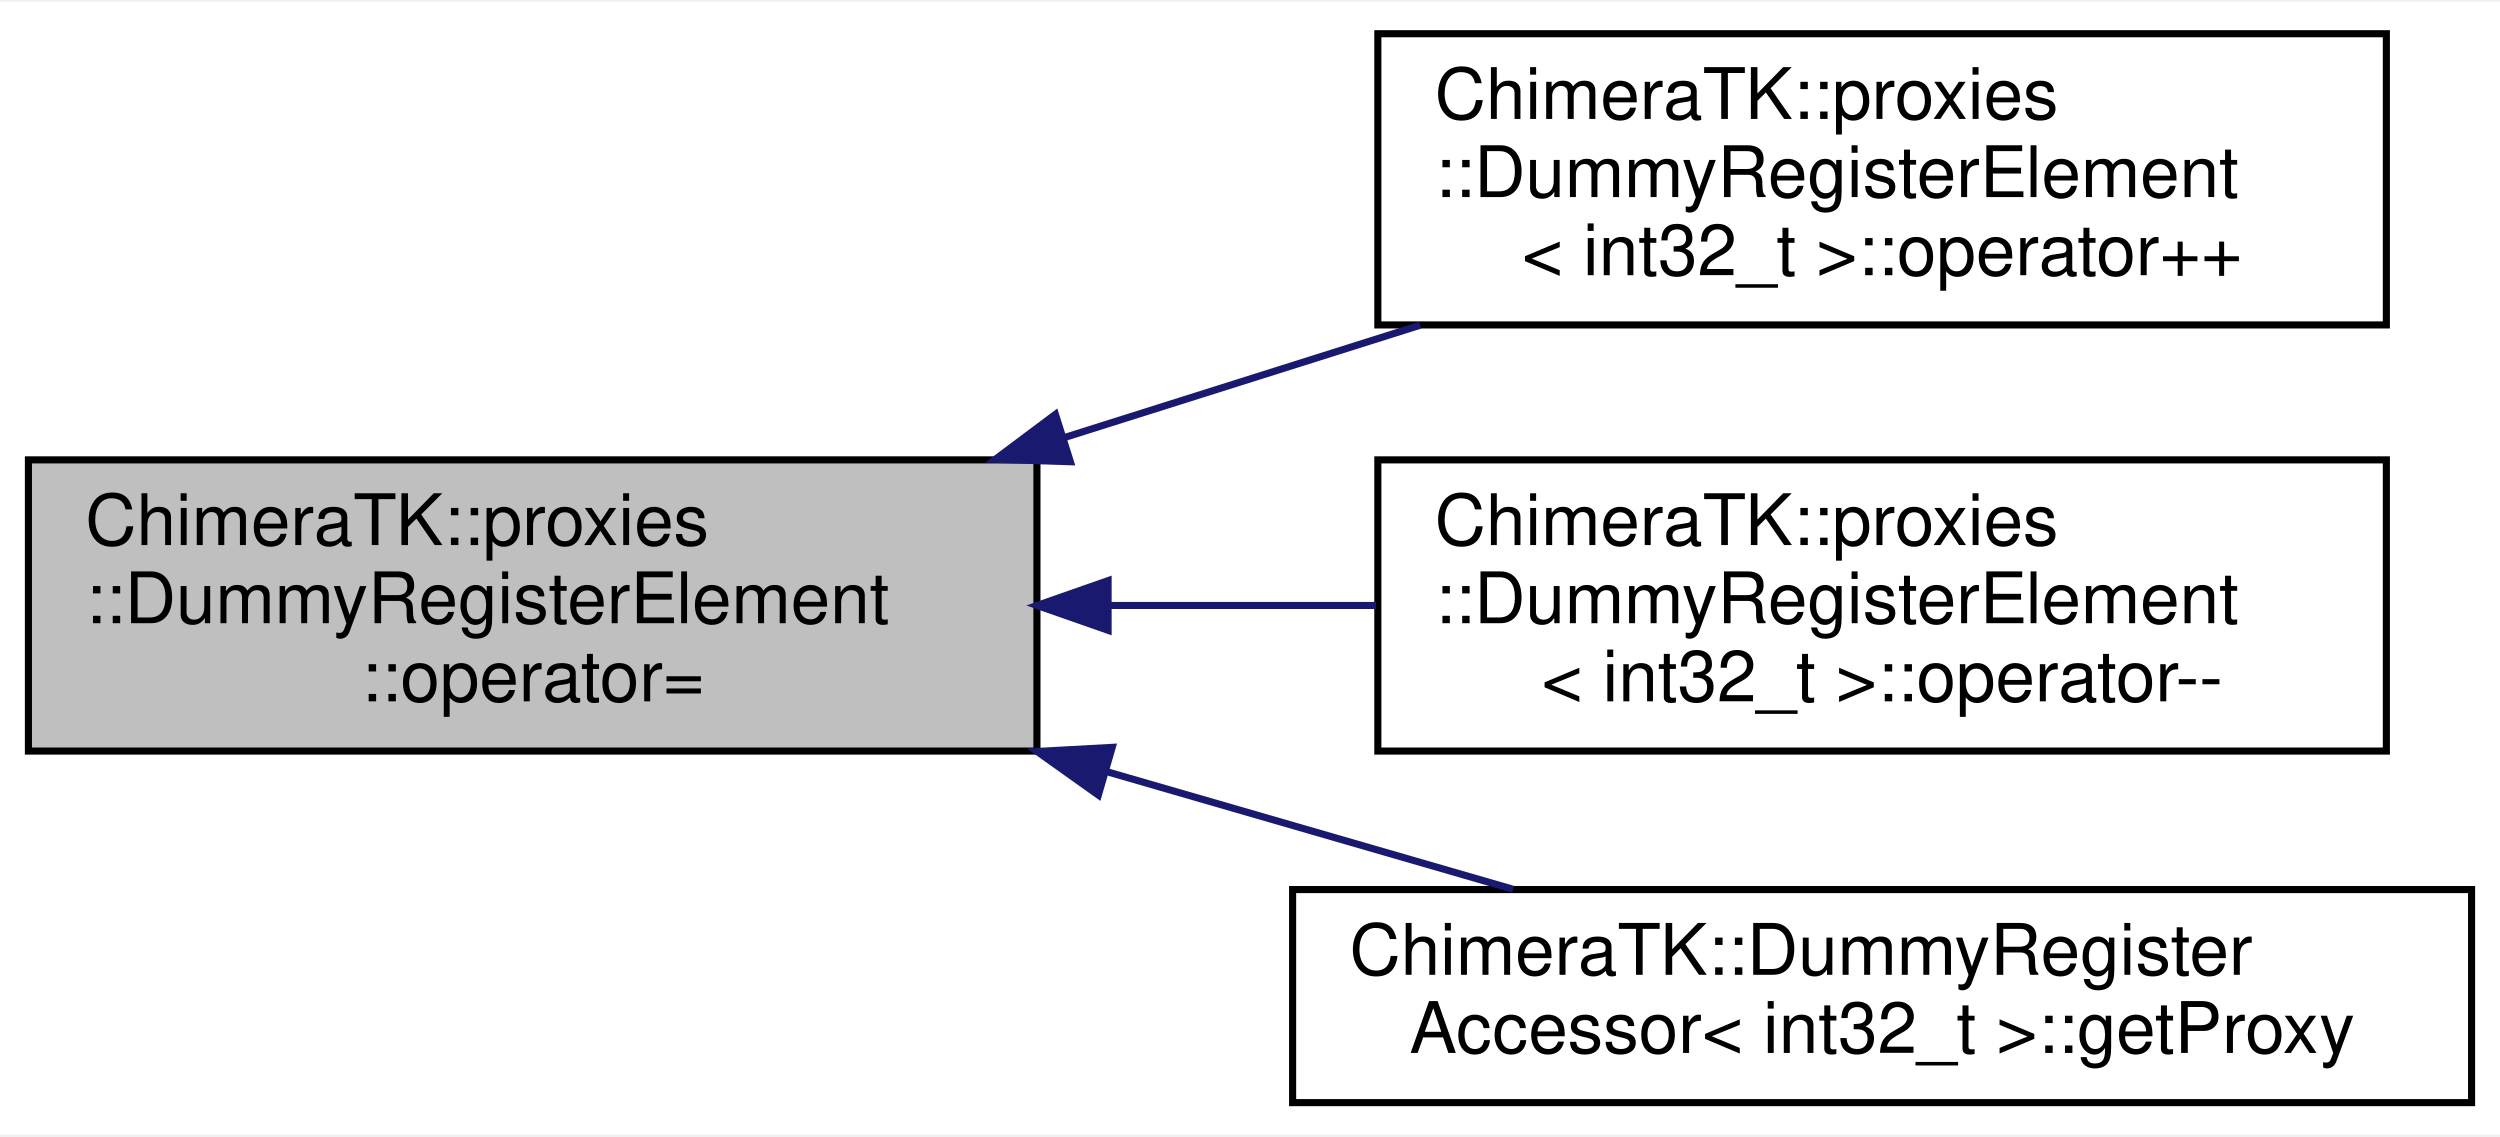
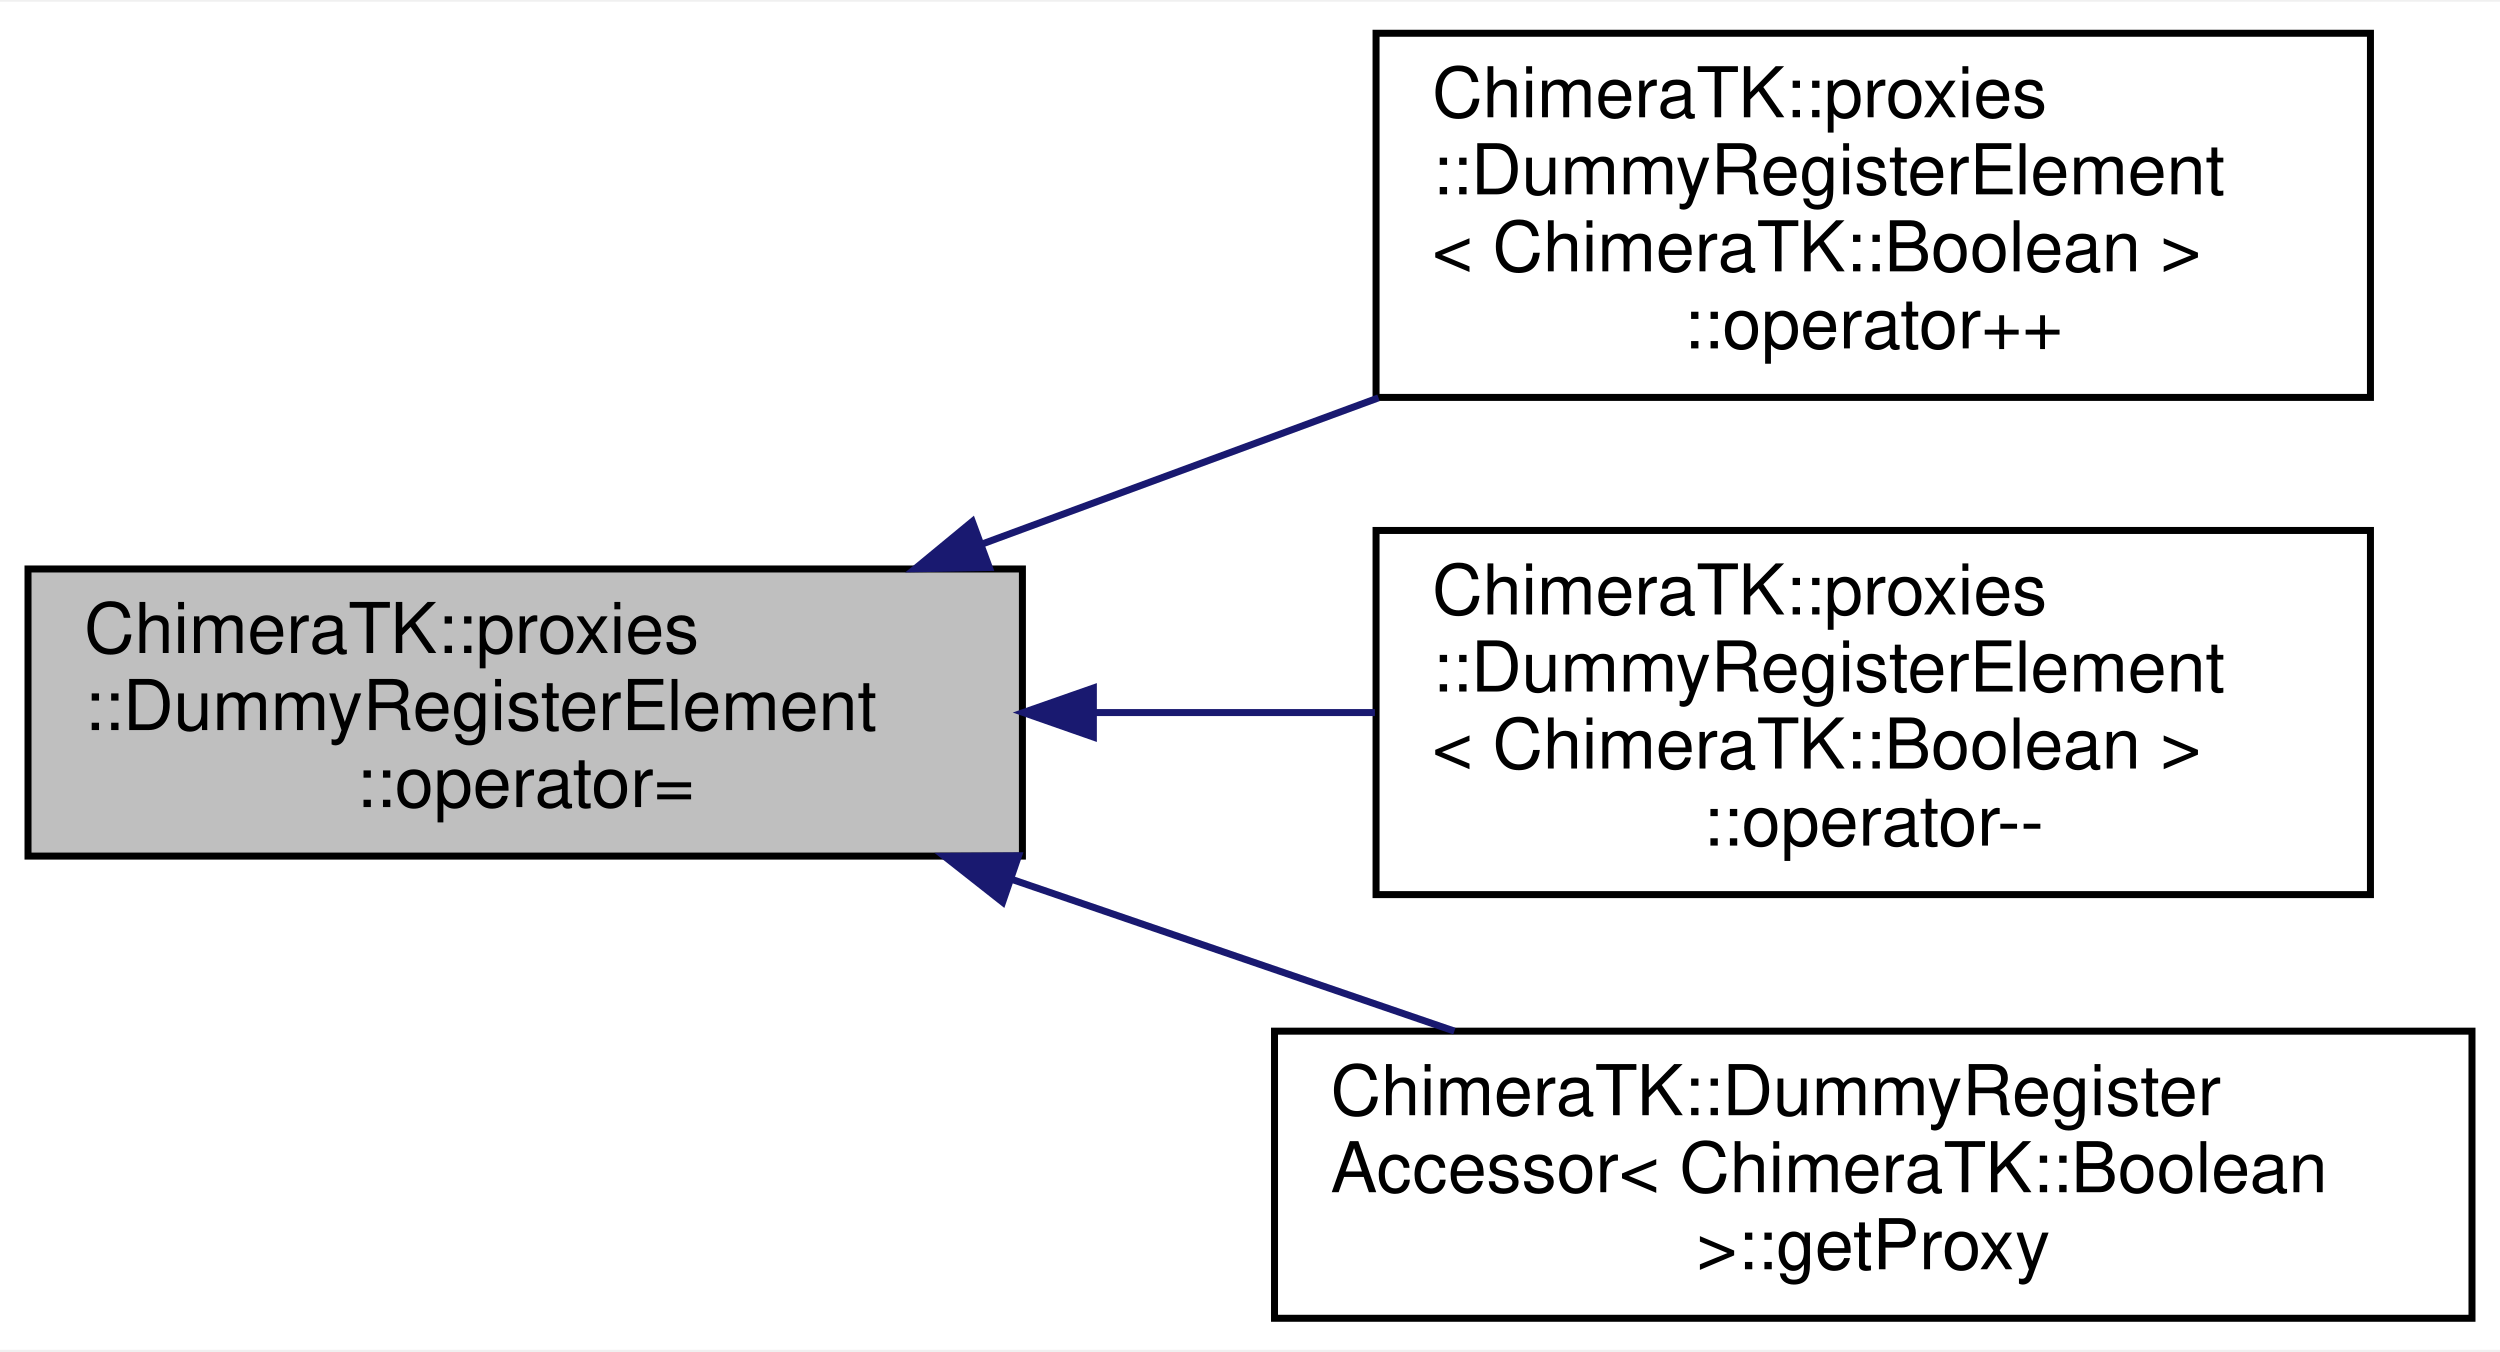
- <svg xmlns="http://www.w3.org/2000/svg" xmlns:xlink="http://www.w3.org/1999/xlink" width="352pt" height="160pt" viewBox="0.00 0.00 352.00 159.50">
-   <g id="graph0" class="graph" transform="scale(1 1) rotate(0) translate(4 155.5)">
-     <polygon fill="#ffffff" stroke="transparent" points="-4,4 -4,-155.5 348,-155.5 348,4 -4,4" />
+ <svg xmlns="http://www.w3.org/2000/svg" xmlns:xlink="http://www.w3.org/1999/xlink" width="357pt" height="193pt" viewBox="0.00 0.00 357.00 192.50">
+   <g id="graph0" class="graph" transform="scale(1 1) rotate(0) translate(4 188.5)">
+     <polygon fill="#ffffff" stroke="transparent" points="-4,4 -4,-188.5 353,-188.5 353,4 -4,4" />
    <g id="node1" class="node">
-       <polygon fill="#bfbfbf" stroke="#000000" points="0,-50 0,-91 142,-91 142,-50 0,-50" />
-       <text text-anchor="start" x="8" y="-79" font-family="Helvetica,sans-Serif" font-size="10.00" fill="#000000">ChimeraTK::proxies</text>
-       <text text-anchor="start" x="8" y="-68" font-family="Helvetica,sans-Serif" font-size="10.00" fill="#000000">::DummyRegisterElement</text>
-       <text text-anchor="middle" x="71" y="-57" font-family="Helvetica,sans-Serif" font-size="10.00" fill="#000000">::operator=</text>
+       <polygon fill="#bfbfbf" stroke="#000000" points="0,-66.5 0,-107.5 142,-107.5 142,-66.5 0,-66.5" />
+       <text text-anchor="start" x="8" y="-95.5" font-family="Helvetica,sans-Serif" font-size="10.00" fill="#000000">ChimeraTK::proxies</text>
+       <text text-anchor="start" x="8" y="-84.5" font-family="Helvetica,sans-Serif" font-size="10.00" fill="#000000">::DummyRegisterElement</text>
+       <text text-anchor="middle" x="71" y="-73.5" font-family="Helvetica,sans-Serif" font-size="10.00" fill="#000000">::operator=</text>
    </g>
    <g id="node2" class="node">
      <g id="a_node2">
        <a xlink:href="class_chimera_t_k_1_1proxies_1_1_dummy_register_element.html#ae613a0028d166dfb87d7a256050aee61" target="_top" xlink:title="pre-increment operator ">
-           <polygon fill="#ffffff" stroke="#000000" points="190,-110 190,-151 332,-151 332,-110 190,-110" />
-           <text text-anchor="start" x="198" y="-139" font-family="Helvetica,sans-Serif" font-size="10.00" fill="#000000">ChimeraTK::proxies</text>
-           <text text-anchor="start" x="198" y="-128" font-family="Helvetica,sans-Serif" font-size="10.00" fill="#000000">::DummyRegisterElement</text>
-           <text text-anchor="middle" x="261" y="-117" font-family="Helvetica,sans-Serif" font-size="10.00" fill="#000000">&lt; int32_t &gt;::operator++</text>
+           <polygon fill="#ffffff" stroke="#000000" points="192.5,-132 192.5,-184 334.5,-184 334.5,-132 192.5,-132" />
+           <text text-anchor="start" x="200.5" y="-172" font-family="Helvetica,sans-Serif" font-size="10.00" fill="#000000">ChimeraTK::proxies</text>
+           <text text-anchor="start" x="200.5" y="-161" font-family="Helvetica,sans-Serif" font-size="10.00" fill="#000000">::DummyRegisterElement</text>
+           <text text-anchor="start" x="200.5" y="-150" font-family="Helvetica,sans-Serif" font-size="10.00" fill="#000000">&lt; ChimeraTK::Boolean &gt;</text>
+           <text text-anchor="middle" x="263.5" y="-139" font-family="Helvetica,sans-Serif" font-size="10.00" fill="#000000">::operator++</text>
        </a>
      </g>
    </g>
    <g id="edge1" class="edge">
-       <path fill="none" stroke="#191970" d="M145.771,-94.112C162.356,-99.349 179.804,-104.859 195.964,-109.962" />
-       <polygon fill="#191970" stroke="#191970" points="146.711,-90.739 136.121,-91.065 144.603,-97.414 146.711,-90.739" />
+       <path fill="none" stroke="#191970" d="M136.062,-110.997C154.328,-117.734 174.274,-125.091 192.849,-131.942" />
+       <polygon fill="#191970" stroke="#191970" points="137.272,-107.713 126.679,-107.536 134.85,-114.28 137.272,-107.713" />
    </g>
    <g id="node3" class="node">
      <g id="a_node3">
        <a xlink:href="class_chimera_t_k_1_1proxies_1_1_dummy_register_element.html#a4371bf2421b4253a847be3e7839e41dd" target="_top" xlink:title="pre-decrement operator ">
-           <polygon fill="#ffffff" stroke="#000000" points="190,-50 190,-91 332,-91 332,-50 190,-50" />
-           <text text-anchor="start" x="198" y="-79" font-family="Helvetica,sans-Serif" font-size="10.00" fill="#000000">ChimeraTK::proxies</text>
-           <text text-anchor="start" x="198" y="-68" font-family="Helvetica,sans-Serif" font-size="10.00" fill="#000000">::DummyRegisterElement</text>
-           <text text-anchor="middle" x="261" y="-57" font-family="Helvetica,sans-Serif" font-size="10.00" fill="#000000">&lt; int32_t &gt;::operator--</text>
+           <polygon fill="#ffffff" stroke="#000000" points="192.5,-61 192.5,-113 334.5,-113 334.5,-61 192.5,-61" />
+           <text text-anchor="start" x="200.5" y="-101" font-family="Helvetica,sans-Serif" font-size="10.00" fill="#000000">ChimeraTK::proxies</text>
+           <text text-anchor="start" x="200.5" y="-90" font-family="Helvetica,sans-Serif" font-size="10.00" fill="#000000">::DummyRegisterElement</text>
+           <text text-anchor="start" x="200.5" y="-79" font-family="Helvetica,sans-Serif" font-size="10.00" fill="#000000">&lt; ChimeraTK::Boolean &gt;</text>
+           <text text-anchor="middle" x="263.5" y="-68" font-family="Helvetica,sans-Serif" font-size="10.00" fill="#000000">::operator--</text>
        </a>
      </g>
    </g>
    <g id="edge2" class="edge">
-       <path fill="none" stroke="#191970" d="M152.37,-70.5C164.804,-70.5 177.556,-70.5 189.751,-70.5" />
-       <polygon fill="#191970" stroke="#191970" points="152.019,-67 142.019,-70.5 152.019,-74 152.019,-67" />
+       <path fill="none" stroke="#191970" d="M152.23,-87C165.558,-87 179.279,-87 192.338,-87" />
+       <polygon fill="#191970" stroke="#191970" points="152.133,-83.5 142.133,-87 152.133,-90.5 152.133,-83.5" />
    </g>
    <g id="node4" class="node">
      <g id="a_node4">
        <a xlink:href="class_chimera_t_k_1_1_dummy_register_accessor.html#a84e72577002961f0400c133b905234b5" target="_top" xlink:title="return a proxy object ">
-           <polygon fill="#ffffff" stroke="#000000" points="178,-.5 178,-30.5 344,-30.5 344,-.5 178,-.5" />
-           <text text-anchor="start" x="186" y="-18.5" font-family="Helvetica,sans-Serif" font-size="10.00" fill="#000000">ChimeraTK::DummyRegister</text>
-           <text text-anchor="middle" x="261" y="-7.5" font-family="Helvetica,sans-Serif" font-size="10.00" fill="#000000">Accessor&lt; int32_t &gt;::getProxy</text>
+           <polygon fill="#ffffff" stroke="#000000" points="178,-.5 178,-41.5 349,-41.5 349,-.5 178,-.5" />
+           <text text-anchor="start" x="186" y="-29.5" font-family="Helvetica,sans-Serif" font-size="10.00" fill="#000000">ChimeraTK::DummyRegister</text>
+           <text text-anchor="start" x="186" y="-18.5" font-family="Helvetica,sans-Serif" font-size="10.00" fill="#000000">Accessor&lt; ChimeraTK::Boolean</text>
+           <text text-anchor="middle" x="263.5" y="-7.5" font-family="Helvetica,sans-Serif" font-size="10.00" fill="#000000"> &gt;::getProxy</text>
        </a>
      </g>
    </g>
    <g id="edge3" class="edge">
-       <path fill="none" stroke="#191970" d="M151.764,-47.121C171.159,-41.507 191.363,-35.658 209.045,-30.54" />
-       <polygon fill="#191970" stroke="#191970" points="150.652,-43.799 142.019,-49.942 152.598,-50.523 150.652,-43.799" />
+       <path fill="none" stroke="#191970" d="M140.528,-63.162C161.209,-56.071 183.678,-48.367 203.684,-41.508" />
+       <polygon fill="#191970" stroke="#191970" points="139.177,-59.925 130.853,-66.479 141.448,-66.546 139.177,-59.925" />
    </g>
  </g>
</svg>
